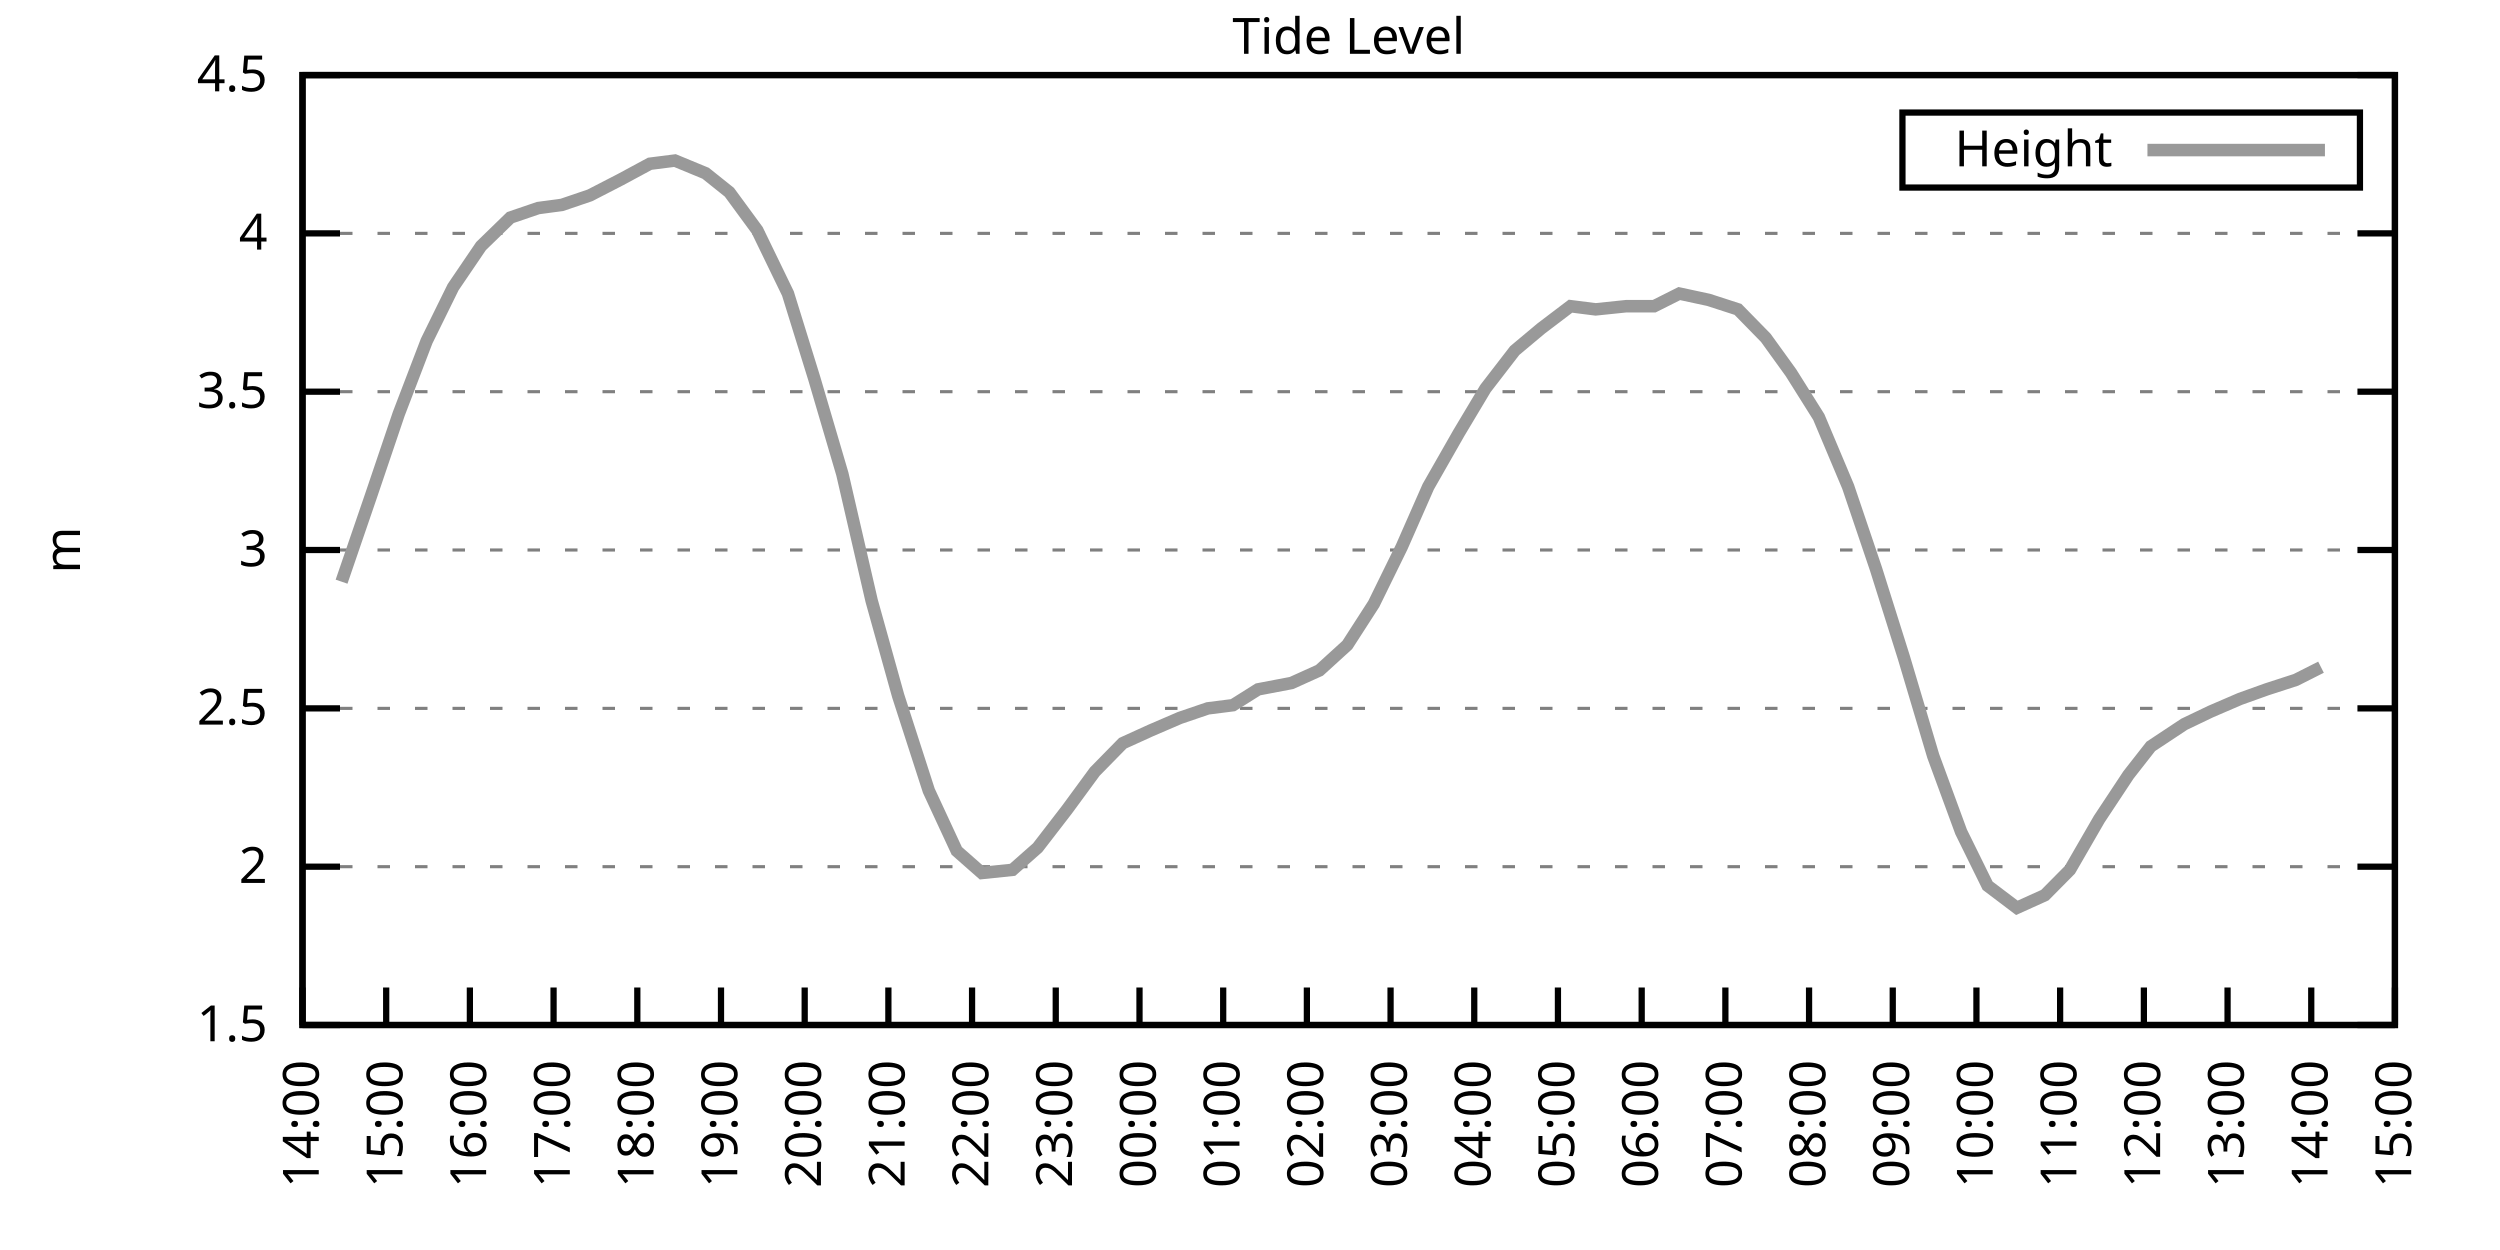
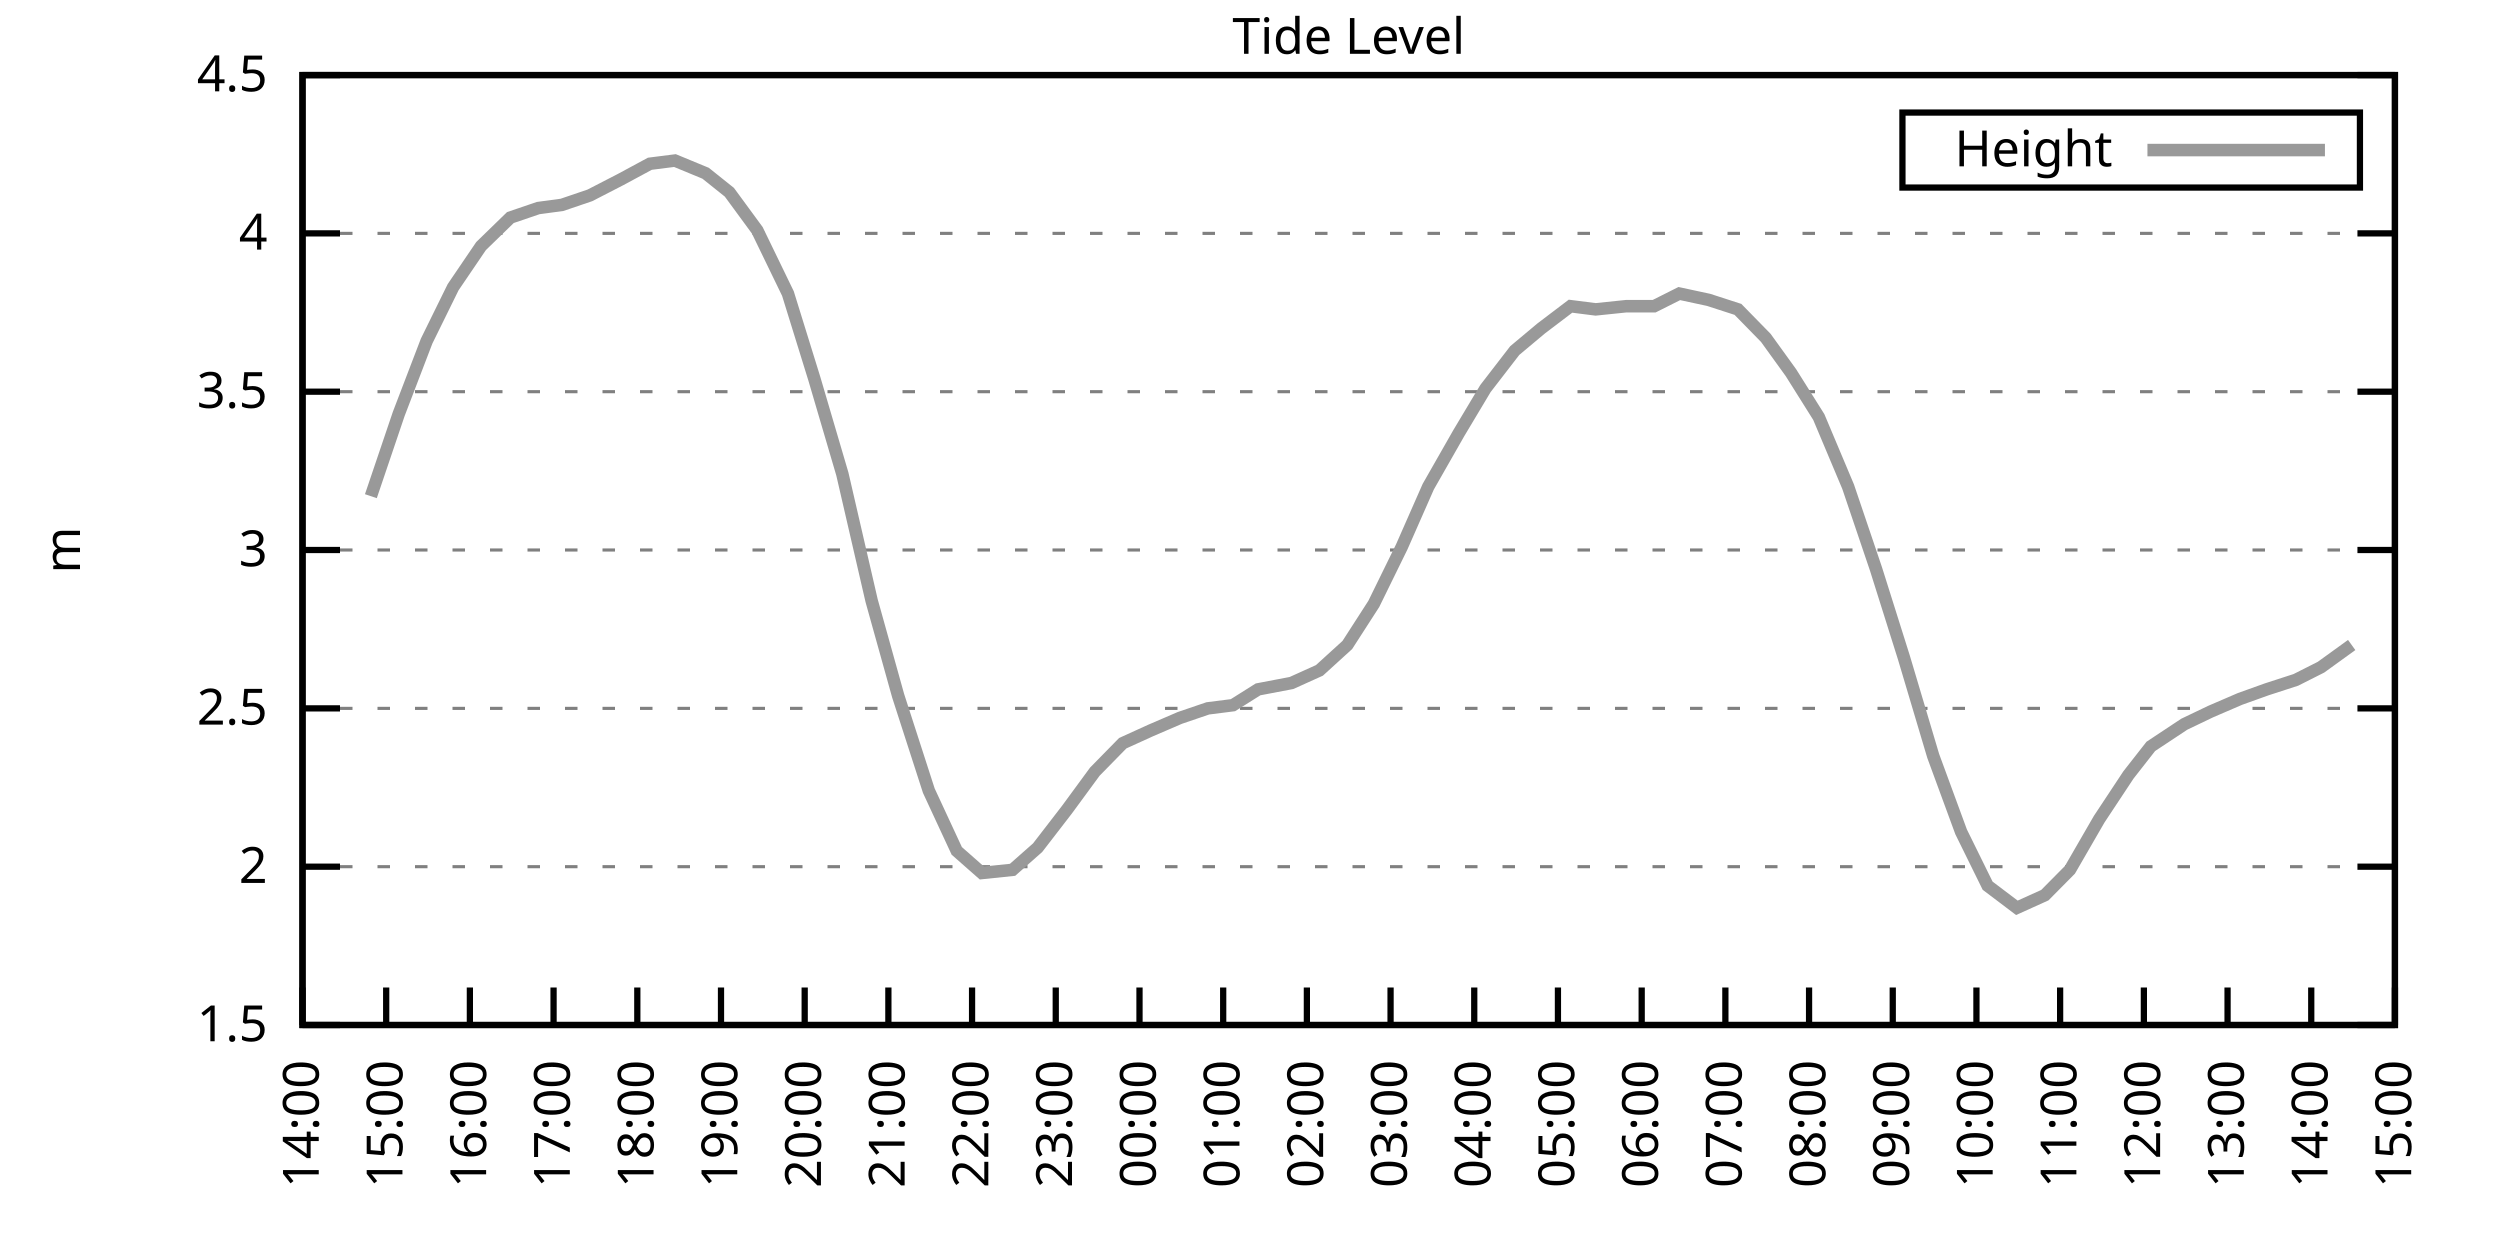
<svg xmlns="http://www.w3.org/2000/svg" xmlns:xlink="http://www.w3.org/1999/xlink" width="400" height="200" viewBox="0 0 400 200">
  <g id="gnuplot_canvas">
    <rect x="0" y="0" width="400" height="200" fill="none" />
    <defs>
      <circle id="gpDot" r="0.5" stroke-width="0.5" stroke="currentColor" />
      <path id="gpPt0" stroke-width="0.333" stroke="currentColor" d="M-1,0 h2 M0,-1 v2" />
      <path id="gpPt1" stroke-width="0.333" stroke="currentColor" d="M-1,-1 L1,1 M1,-1 L-1,1" />
      <path id="gpPt2" stroke-width="0.333" stroke="currentColor" d="M-1,0 L1,0 M0,-1 L0,1 M-1,-1 L1,1 M-1,1 L1,-1" />
      <rect id="gpPt3" stroke-width="0.333" stroke="currentColor" x="-1" y="-1" width="2" height="2" />
      <rect id="gpPt4" stroke-width="0.333" stroke="currentColor" fill="currentColor" x="-1" y="-1" width="2" height="2" />
      <circle id="gpPt5" stroke-width="0.333" stroke="currentColor" cx="0" cy="0" r="1" />
      <use xlink:href="#gpPt5" id="gpPt6" fill="currentColor" stroke="none" />
      <path id="gpPt7" stroke-width="0.333" stroke="currentColor" d="M0,-1.33 L-1.33,0.67 L1.33,0.67 z" />
      <use xlink:href="#gpPt7" id="gpPt8" fill="currentColor" stroke="none" />
      <use xlink:href="#gpPt7" id="gpPt9" stroke="currentColor" transform="rotate(180)" />
      <use xlink:href="#gpPt9" id="gpPt10" fill="currentColor" stroke="none" />
      <use xlink:href="#gpPt3" id="gpPt11" stroke="currentColor" transform="rotate(45)" />
      <use xlink:href="#gpPt11" id="gpPt12" fill="currentColor" stroke="none" />
      <path id="gpPt13" stroke-width="0.333" stroke="currentColor" d="M0,1.330 L1.265,0.411 L0.782,-1.067 L-0.782,-1.076 L-1.265,0.411 z" />
      <use xlink:href="#gpPt13" id="gpPt14" fill="currentColor" stroke="none" />
      <filter id="textbox" filterUnits="objectBoundingBox" x="0" y="0" height="1" width="1">
        <feFlood flood-color="white" flood-opacity="1" result="bgnd" />
        <feComposite in="SourceGraphic" in2="bgnd" operator="atop" />
      </filter>
      <filter id="greybox" filterUnits="objectBoundingBox" x="0" y="0" height="1" width="1">
        <feFlood flood-color="lightgrey" flood-opacity="1" result="grey" />
        <feComposite in="SourceGraphic" in2="grey" operator="atop" />
      </filter>
    </defs>
    <g fill="none" color="white" stroke="currentColor" stroke-width="1.00" stroke-linecap="butt" stroke-linejoin="miter">
</g>
    <g fill="none" color="black" stroke="currentColor" stroke-width="1.00" stroke-linecap="butt" stroke-linejoin="miter">
      <g stroke="none" shape-rendering="crispEdges">
        <polygon fill="rgb(255, 255, 255)" points="48.40,164.00 383.18,164.00 383.18,12.02 48.40,12.02 " />
      </g>
    </g>
    <g fill="none" color="black" stroke="currentColor" stroke-width="1.00" stroke-linecap="butt" stroke-linejoin="miter">
</g>
    <g fill="none" color="black" stroke="black" stroke-width="0.50" stroke-linecap="butt" stroke-linejoin="miter">
</g>
    <g fill="none" color="gray" stroke="currentColor" stroke-width="0.50" stroke-linecap="butt" stroke-linejoin="miter">
      <path stroke="gray" stroke-dasharray="2,4" class="gridline" d="M48.40,164.00 L383.19,164.00  " />
    </g>
    <g fill="none" color="gray" stroke="gray" stroke-width="1.00" stroke-linecap="butt" stroke-linejoin="miter">
</g>
    <g fill="none" color="black" stroke="currentColor" stroke-width="1.00" stroke-linecap="butt" stroke-linejoin="miter">
      <path stroke="black" d="M48.40,164.00 L54.40,164.00 M383.19,164.00 L377.19,164.00  " />
      <g transform="translate(42.80,166.60)" stroke="none" fill="black" font-family="Sans" font-size="8.00" text-anchor="end">
        <text>
          <tspan font-family="Sans"> 1.5</tspan>
        </text>
      </g>
    </g>
    <g fill="none" color="black" stroke="currentColor" stroke-width="1.00" stroke-linecap="butt" stroke-linejoin="miter">
</g>
    <g fill="none" color="black" stroke="black" stroke-width="0.50" stroke-linecap="butt" stroke-linejoin="miter">
</g>
    <g fill="none" color="gray" stroke="currentColor" stroke-width="0.50" stroke-linecap="butt" stroke-linejoin="miter">
      <path stroke="gray" stroke-dasharray="2,4" class="gridline" d="M48.40,138.67 L383.19,138.67  " />
    </g>
    <g fill="none" color="gray" stroke="gray" stroke-width="1.00" stroke-linecap="butt" stroke-linejoin="miter">
</g>
    <g fill="none" color="black" stroke="currentColor" stroke-width="1.00" stroke-linecap="butt" stroke-linejoin="miter">
      <path stroke="black" d="M48.40,138.67 L54.40,138.67 M383.19,138.67 L377.19,138.67  " />
      <g transform="translate(42.80,141.27)" stroke="none" fill="black" font-family="Sans" font-size="8.00" text-anchor="end">
        <text>
          <tspan font-family="Sans"> 2</tspan>
        </text>
      </g>
    </g>
    <g fill="none" color="black" stroke="currentColor" stroke-width="1.00" stroke-linecap="butt" stroke-linejoin="miter">
</g>
    <g fill="none" color="black" stroke="black" stroke-width="0.50" stroke-linecap="butt" stroke-linejoin="miter">
</g>
    <g fill="none" color="gray" stroke="currentColor" stroke-width="0.50" stroke-linecap="butt" stroke-linejoin="miter">
      <path stroke="gray" stroke-dasharray="2,4" class="gridline" d="M48.40,113.34 L383.19,113.34  " />
    </g>
    <g fill="none" color="gray" stroke="gray" stroke-width="1.00" stroke-linecap="butt" stroke-linejoin="miter">
</g>
    <g fill="none" color="black" stroke="currentColor" stroke-width="1.00" stroke-linecap="butt" stroke-linejoin="miter">
      <path stroke="black" d="M48.40,113.34 L54.40,113.34 M383.19,113.34 L377.19,113.34  " />
      <g transform="translate(42.80,115.94)" stroke="none" fill="black" font-family="Sans" font-size="8.00" text-anchor="end">
        <text>
          <tspan font-family="Sans"> 2.5</tspan>
        </text>
      </g>
    </g>
    <g fill="none" color="black" stroke="currentColor" stroke-width="1.00" stroke-linecap="butt" stroke-linejoin="miter">
</g>
    <g fill="none" color="black" stroke="black" stroke-width="0.50" stroke-linecap="butt" stroke-linejoin="miter">
</g>
    <g fill="none" color="gray" stroke="currentColor" stroke-width="0.50" stroke-linecap="butt" stroke-linejoin="miter">
      <path stroke="gray" stroke-dasharray="2,4" class="gridline" d="M48.40,88.00 L383.19,88.00  " />
    </g>
    <g fill="none" color="gray" stroke="gray" stroke-width="1.00" stroke-linecap="butt" stroke-linejoin="miter">
</g>
    <g fill="none" color="black" stroke="currentColor" stroke-width="1.00" stroke-linecap="butt" stroke-linejoin="miter">
      <path stroke="black" d="M48.40,88.00 L54.40,88.00 M383.19,88.00 L377.19,88.00  " />
      <g transform="translate(42.80,90.60)" stroke="none" fill="black" font-family="Sans" font-size="8.00" text-anchor="end">
        <text>
          <tspan font-family="Sans"> 3</tspan>
        </text>
      </g>
    </g>
    <g fill="none" color="black" stroke="currentColor" stroke-width="1.00" stroke-linecap="butt" stroke-linejoin="miter">
</g>
    <g fill="none" color="black" stroke="black" stroke-width="0.50" stroke-linecap="butt" stroke-linejoin="miter">
</g>
    <g fill="none" color="gray" stroke="currentColor" stroke-width="0.50" stroke-linecap="butt" stroke-linejoin="miter">
      <path stroke="gray" stroke-dasharray="2,4" class="gridline" d="M48.40,62.67 L383.19,62.67  " />
    </g>
    <g fill="none" color="gray" stroke="gray" stroke-width="1.00" stroke-linecap="butt" stroke-linejoin="miter">
</g>
    <g fill="none" color="black" stroke="currentColor" stroke-width="1.00" stroke-linecap="butt" stroke-linejoin="miter">
      <path stroke="black" d="M48.40,62.67 L54.40,62.67 M383.19,62.67 L377.19,62.67  " />
      <g transform="translate(42.80,65.27)" stroke="none" fill="black" font-family="Sans" font-size="8.00" text-anchor="end">
        <text>
          <tspan font-family="Sans"> 3.5</tspan>
        </text>
      </g>
    </g>
    <g fill="none" color="black" stroke="currentColor" stroke-width="1.00" stroke-linecap="butt" stroke-linejoin="miter">
</g>
    <g fill="none" color="black" stroke="black" stroke-width="0.50" stroke-linecap="butt" stroke-linejoin="miter">
</g>
    <g fill="none" color="gray" stroke="currentColor" stroke-width="0.50" stroke-linecap="butt" stroke-linejoin="miter">
      <path stroke="gray" stroke-dasharray="2,4" class="gridline" d="M48.40,37.34 L383.19,37.34  " />
    </g>
    <g fill="none" color="gray" stroke="gray" stroke-width="1.00" stroke-linecap="butt" stroke-linejoin="miter">
</g>
    <g fill="none" color="black" stroke="currentColor" stroke-width="1.00" stroke-linecap="butt" stroke-linejoin="miter">
      <path stroke="black" d="M48.40,37.34 L54.40,37.34 M383.19,37.34 L377.19,37.34  " />
      <g transform="translate(42.80,39.94)" stroke="none" fill="black" font-family="Sans" font-size="8.00" text-anchor="end">
        <text>
          <tspan font-family="Sans"> 4</tspan>
        </text>
      </g>
    </g>
    <g fill="none" color="black" stroke="currentColor" stroke-width="1.00" stroke-linecap="butt" stroke-linejoin="miter">
</g>
    <g fill="none" color="black" stroke="black" stroke-width="0.50" stroke-linecap="butt" stroke-linejoin="miter">
</g>
    <g fill="none" color="gray" stroke="currentColor" stroke-width="0.50" stroke-linecap="butt" stroke-linejoin="miter">
      <path stroke="gray" stroke-dasharray="2,4" class="gridline" d="M48.40,12.01 L383.19,12.01  " />
    </g>
    <g fill="none" color="gray" stroke="gray" stroke-width="1.00" stroke-linecap="butt" stroke-linejoin="miter">
</g>
    <g fill="none" color="black" stroke="currentColor" stroke-width="1.00" stroke-linecap="butt" stroke-linejoin="miter">
      <path stroke="black" d="M48.40,12.01 L54.40,12.01 M383.19,12.01 L377.19,12.01  " />
      <g transform="translate(42.80,14.61)" stroke="none" fill="black" font-family="Sans" font-size="8.00" text-anchor="end">
        <text>
          <tspan font-family="Sans"> 4.5</tspan>
        </text>
      </g>
    </g>
    <g fill="none" color="black" stroke="currentColor" stroke-width="1.00" stroke-linecap="butt" stroke-linejoin="miter">
      <path stroke="black" d="M48.40,164.00 L48.40,158.00  " />
      <g transform="translate(51.00,169.60) rotate(270.00)" stroke="none" fill="black" font-family="Sans" font-size="8.00" text-anchor="end">
        <text>
          <tspan font-family="Sans">14:00</tspan>
        </text>
      </g>
    </g>
    <g fill="none" color="black" stroke="currentColor" stroke-width="1.00" stroke-linecap="butt" stroke-linejoin="miter">
      <path stroke="black" d="M61.79,164.00 L61.79,158.00  " />
      <g transform="translate(64.39,169.60) rotate(270.00)" stroke="none" fill="black" font-family="Sans" font-size="8.00" text-anchor="end">
        <text>
          <tspan font-family="Sans">15:00</tspan>
        </text>
      </g>
    </g>
    <g fill="none" color="black" stroke="currentColor" stroke-width="1.00" stroke-linecap="butt" stroke-linejoin="miter">
      <path stroke="black" d="M75.18,164.00 L75.18,158.00  " />
      <g transform="translate(77.78,169.60) rotate(270.00)" stroke="none" fill="black" font-family="Sans" font-size="8.00" text-anchor="end">
        <text>
          <tspan font-family="Sans">16:00</tspan>
        </text>
      </g>
    </g>
    <g fill="none" color="black" stroke="currentColor" stroke-width="1.00" stroke-linecap="butt" stroke-linejoin="miter">
      <path stroke="black" d="M88.57,164.00 L88.57,158.00  " />
      <g transform="translate(91.17,169.60) rotate(270.00)" stroke="none" fill="black" font-family="Sans" font-size="8.00" text-anchor="end">
        <text>
          <tspan font-family="Sans">17:00</tspan>
        </text>
      </g>
    </g>
    <g fill="none" color="black" stroke="currentColor" stroke-width="1.00" stroke-linecap="butt" stroke-linejoin="miter">
      <path stroke="black" d="M101.97,164.00 L101.97,158.00  " />
      <g transform="translate(104.57,169.60) rotate(270.00)" stroke="none" fill="black" font-family="Sans" font-size="8.00" text-anchor="end">
        <text>
          <tspan font-family="Sans">18:00</tspan>
        </text>
      </g>
    </g>
    <g fill="none" color="black" stroke="currentColor" stroke-width="1.00" stroke-linecap="butt" stroke-linejoin="miter">
      <path stroke="black" d="M115.36,164.00 L115.36,158.00  " />
      <g transform="translate(117.96,169.60) rotate(270.00)" stroke="none" fill="black" font-family="Sans" font-size="8.00" text-anchor="end">
        <text>
          <tspan font-family="Sans">19:00</tspan>
        </text>
      </g>
    </g>
    <g fill="none" color="black" stroke="currentColor" stroke-width="1.00" stroke-linecap="butt" stroke-linejoin="miter">
      <path stroke="black" d="M128.75,164.00 L128.75,158.00  " />
      <g transform="translate(131.35,169.60) rotate(270.00)" stroke="none" fill="black" font-family="Sans" font-size="8.00" text-anchor="end">
        <text>
          <tspan font-family="Sans">20:00</tspan>
        </text>
      </g>
    </g>
    <g fill="none" color="black" stroke="currentColor" stroke-width="1.00" stroke-linecap="butt" stroke-linejoin="miter">
      <path stroke="black" d="M142.14,164.00 L142.14,158.00  " />
      <g transform="translate(144.74,169.60) rotate(270.00)" stroke="none" fill="black" font-family="Sans" font-size="8.00" text-anchor="end">
        <text>
          <tspan font-family="Sans">21:00</tspan>
        </text>
      </g>
    </g>
    <g fill="none" color="black" stroke="currentColor" stroke-width="1.00" stroke-linecap="butt" stroke-linejoin="miter">
      <path stroke="black" d="M155.53,164.00 L155.53,158.00  " />
      <g transform="translate(158.13,169.60) rotate(270.00)" stroke="none" fill="black" font-family="Sans" font-size="8.00" text-anchor="end">
        <text>
          <tspan font-family="Sans">22:00</tspan>
        </text>
      </g>
    </g>
    <g fill="none" color="black" stroke="currentColor" stroke-width="1.00" stroke-linecap="butt" stroke-linejoin="miter">
      <path stroke="black" d="M168.92,164.00 L168.92,158.00  " />
      <g transform="translate(171.52,169.60) rotate(270.00)" stroke="none" fill="black" font-family="Sans" font-size="8.00" text-anchor="end">
        <text>
          <tspan font-family="Sans">23:00</tspan>
        </text>
      </g>
    </g>
    <g fill="none" color="black" stroke="currentColor" stroke-width="1.00" stroke-linecap="butt" stroke-linejoin="miter">
      <path stroke="black" d="M182.32,164.00 L182.32,158.00  " />
      <g transform="translate(184.92,169.60) rotate(270.00)" stroke="none" fill="black" font-family="Sans" font-size="8.00" text-anchor="end">
        <text>
          <tspan font-family="Sans">00:00</tspan>
        </text>
      </g>
    </g>
    <g fill="none" color="black" stroke="currentColor" stroke-width="1.00" stroke-linecap="butt" stroke-linejoin="miter">
      <path stroke="black" d="M195.71,164.00 L195.71,158.00  " />
      <g transform="translate(198.31,169.60) rotate(270.00)" stroke="none" fill="black" font-family="Sans" font-size="8.00" text-anchor="end">
        <text>
          <tspan font-family="Sans">01:00</tspan>
        </text>
      </g>
    </g>
    <g fill="none" color="black" stroke="currentColor" stroke-width="1.00" stroke-linecap="butt" stroke-linejoin="miter">
      <path stroke="black" d="M209.10,164.00 L209.10,158.00  " />
      <g transform="translate(211.70,169.60) rotate(270.00)" stroke="none" fill="black" font-family="Sans" font-size="8.00" text-anchor="end">
        <text>
          <tspan font-family="Sans">02:00</tspan>
        </text>
      </g>
    </g>
    <g fill="none" color="black" stroke="currentColor" stroke-width="1.00" stroke-linecap="butt" stroke-linejoin="miter">
      <path stroke="black" d="M222.49,164.00 L222.49,158.00  " />
      <g transform="translate(225.09,169.60) rotate(270.00)" stroke="none" fill="black" font-family="Sans" font-size="8.00" text-anchor="end">
        <text>
          <tspan font-family="Sans">03:00</tspan>
        </text>
      </g>
    </g>
    <g fill="none" color="black" stroke="currentColor" stroke-width="1.00" stroke-linecap="butt" stroke-linejoin="miter">
      <path stroke="black" d="M235.88,164.00 L235.88,158.00  " />
      <g transform="translate(238.48,169.60) rotate(270.00)" stroke="none" fill="black" font-family="Sans" font-size="8.00" text-anchor="end">
        <text>
          <tspan font-family="Sans">04:00</tspan>
        </text>
      </g>
    </g>
    <g fill="none" color="black" stroke="currentColor" stroke-width="1.00" stroke-linecap="butt" stroke-linejoin="miter">
      <path stroke="black" d="M249.27,164.00 L249.27,158.00  " />
      <g transform="translate(251.87,169.60) rotate(270.00)" stroke="none" fill="black" font-family="Sans" font-size="8.00" text-anchor="end">
        <text>
          <tspan font-family="Sans">05:00</tspan>
        </text>
      </g>
    </g>
    <g fill="none" color="black" stroke="currentColor" stroke-width="1.00" stroke-linecap="butt" stroke-linejoin="miter">
      <path stroke="black" d="M262.67,164.00 L262.67,158.00  " />
      <g transform="translate(265.27,169.60) rotate(270.00)" stroke="none" fill="black" font-family="Sans" font-size="8.00" text-anchor="end">
        <text>
          <tspan font-family="Sans">06:00</tspan>
        </text>
      </g>
    </g>
    <g fill="none" color="black" stroke="currentColor" stroke-width="1.00" stroke-linecap="butt" stroke-linejoin="miter">
      <path stroke="black" d="M276.06,164.00 L276.06,158.00  " />
      <g transform="translate(278.66,169.60) rotate(270.00)" stroke="none" fill="black" font-family="Sans" font-size="8.00" text-anchor="end">
        <text>
          <tspan font-family="Sans">07:00</tspan>
        </text>
      </g>
    </g>
    <g fill="none" color="black" stroke="currentColor" stroke-width="1.00" stroke-linecap="butt" stroke-linejoin="miter">
      <path stroke="black" d="M289.45,164.00 L289.45,158.00  " />
      <g transform="translate(292.05,169.60) rotate(270.00)" stroke="none" fill="black" font-family="Sans" font-size="8.00" text-anchor="end">
        <text>
          <tspan font-family="Sans">08:00</tspan>
        </text>
      </g>
    </g>
    <g fill="none" color="black" stroke="currentColor" stroke-width="1.00" stroke-linecap="butt" stroke-linejoin="miter">
      <path stroke="black" d="M302.84,164.00 L302.84,158.00  " />
      <g transform="translate(305.44,169.60) rotate(270.00)" stroke="none" fill="black" font-family="Sans" font-size="8.00" text-anchor="end">
        <text>
          <tspan font-family="Sans">09:00</tspan>
        </text>
      </g>
    </g>
    <g fill="none" color="black" stroke="currentColor" stroke-width="1.00" stroke-linecap="butt" stroke-linejoin="miter">
      <path stroke="black" d="M316.23,164.00 L316.23,158.00  " />
      <g transform="translate(318.83,169.60) rotate(270.00)" stroke="none" fill="black" font-family="Sans" font-size="8.00" text-anchor="end">
        <text>
          <tspan font-family="Sans">10:00</tspan>
        </text>
      </g>
    </g>
    <g fill="none" color="black" stroke="currentColor" stroke-width="1.00" stroke-linecap="butt" stroke-linejoin="miter">
      <path stroke="black" d="M329.62,164.00 L329.62,158.00  " />
      <g transform="translate(332.22,169.60) rotate(270.00)" stroke="none" fill="black" font-family="Sans" font-size="8.00" text-anchor="end">
        <text>
          <tspan font-family="Sans">11:00</tspan>
        </text>
      </g>
    </g>
    <g fill="none" color="black" stroke="currentColor" stroke-width="1.00" stroke-linecap="butt" stroke-linejoin="miter">
      <path stroke="black" d="M343.02,164.00 L343.02,158.00  " />
      <g transform="translate(345.62,169.60) rotate(270.00)" stroke="none" fill="black" font-family="Sans" font-size="8.00" text-anchor="end">
        <text>
          <tspan font-family="Sans">12:00</tspan>
        </text>
      </g>
    </g>
    <g fill="none" color="black" stroke="currentColor" stroke-width="1.00" stroke-linecap="butt" stroke-linejoin="miter">
      <path stroke="black" d="M356.41,164.00 L356.41,158.00  " />
      <g transform="translate(359.01,169.60) rotate(270.00)" stroke="none" fill="black" font-family="Sans" font-size="8.00" text-anchor="end">
        <text>
          <tspan font-family="Sans">13:00</tspan>
        </text>
      </g>
    </g>
    <g fill="none" color="black" stroke="currentColor" stroke-width="1.00" stroke-linecap="butt" stroke-linejoin="miter">
      <path stroke="black" d="M369.80,164.00 L369.80,158.00  " />
      <g transform="translate(372.40,169.60) rotate(270.00)" stroke="none" fill="black" font-family="Sans" font-size="8.00" text-anchor="end">
        <text>
          <tspan font-family="Sans">14:00</tspan>
        </text>
      </g>
    </g>
    <g fill="none" color="black" stroke="currentColor" stroke-width="1.00" stroke-linecap="butt" stroke-linejoin="miter">
      <path stroke="black" d="M383.19,164.00 L383.19,158.00  " />
      <g transform="translate(385.79,169.60) rotate(270.00)" stroke="none" fill="black" font-family="Sans" font-size="8.00" text-anchor="end">
        <text>
          <tspan font-family="Sans">15:00</tspan>
        </text>
      </g>
    </g>
    <g fill="none" color="black" stroke="currentColor" stroke-width="1.00" stroke-linecap="butt" stroke-linejoin="miter">
</g>
    <g fill="none" color="black" stroke="currentColor" stroke-width="1.00" stroke-linecap="butt" stroke-linejoin="miter">
      <path stroke="black" d="M48.40,12.01 L48.40,164.00 L383.19,164.00 L383.19,12.01 L48.40,12.01 Z  " />
    </g>
    <g fill="none" color="black" stroke="currentColor" stroke-width="1.00" stroke-linecap="butt" stroke-linejoin="miter">
</g>
    <g fill="none" color="black" stroke="currentColor" stroke-width="1.00" stroke-linecap="butt" stroke-linejoin="miter">
      <path stroke="black" d="M304.39,30.01 L304.39,18.01 L377.59,18.01 L377.59,30.01 L304.39,30.01 Z  " />
    </g>
    <g id="Tide_level_plot_1">
      <g fill="none" color="white" stroke="black" stroke-width="2.00" stroke-linecap="butt" stroke-linejoin="miter">
</g>
      <g fill="none" color="black" stroke="currentColor" stroke-width="2.00" stroke-linecap="butt" stroke-linejoin="miter">
        <g transform="translate(337.99,26.61)" stroke="none" fill="black" font-family="Sans" font-size="8.00" text-anchor="end">
          <text>
            <tspan font-family="Sans">Height</tspan>
          </text>
        </g>
      </g>
      <g fill="none" color="black" stroke="currentColor" stroke-width="2.00" stroke-linecap="butt" stroke-linejoin="miter">
-         <path stroke="rgb(153, 153, 153)" d="M343.59,24.01 L371.99,24.01 M54.65,93.07 L59.34,79.39 L63.80,66.22 L68.26,54.57 L72.50,45.95 L76.97,39.37   L81.66,34.81 L86.12,33.29 L89.91,32.78 L94.38,31.26 L99.29,28.73 L103.98,26.20 L107.99,25.69 L112.90,27.72   L116.70,30.76 L121.16,36.84 L126.07,46.97 L130.31,60.65 L134.78,75.85 L139.46,96.11 L143.70,111.31 L148.61,126.51   L153.08,136.14 L157.10,139.68 L162.01,139.17 L166.02,135.63 L170.71,129.55 L175.17,123.47 L179.64,118.91 L184.10,116.88   L188.79,114.86 L193.25,113.34 L197.27,112.83 L201.29,110.30 L206.64,109.28 L211.11,107.26 L215.57,103.20 L219.81,96.62   L224.28,87.50 L228.52,77.87 L233.43,69.26 L237.67,62.17 L242.36,56.09 L246.60,52.54 L251.28,48.99 L255.30,49.50   L260.21,48.99 L264.67,48.99 L268.69,46.97 L273.38,47.98 L278.07,49.50 L282.53,54.06 L286.55,59.63 L291.01,66.73   L295.70,77.87 L300.16,91.04 L304.63,105.23 L309.31,120.94 L313.78,133.10 L318.02,141.71 L322.70,145.25 L327.17,143.23   L331.19,139.17 L335.87,131.07 L340.56,123.98 L344.13,119.42 L349.49,115.87 L353.73,113.84 L358.42,111.82 L362.66,110.30   L367.34,108.78 L371.36,106.75  " />
+         <path stroke="rgb(153, 153, 153)" d="M343.59,24.01 L371.99,24.01 M59.34,79.39 L63.80,66.22 L68.26,54.57 L72.50,45.95 L76.97,39.37 L81.66,34.81   L86.12,33.29 L89.91,32.78 L94.38,31.26 L99.29,28.73 L103.98,26.20 L107.99,25.69 L112.90,27.72 L116.70,30.76   L121.16,36.84 L126.07,46.97 L130.31,60.65 L134.78,75.85 L139.46,96.11 L143.70,111.31 L148.61,126.51 L153.08,136.14   L157.10,139.68 L162.01,139.17 L166.02,135.63 L170.71,129.55 L175.17,123.47 L179.64,118.91 L184.10,116.88 L188.79,114.86   L193.25,113.34 L197.27,112.83 L201.29,110.30 L206.64,109.28 L211.11,107.26 L215.57,103.20 L219.81,96.62 L224.28,87.50   L228.52,77.87 L233.43,69.26 L237.67,62.17 L242.36,56.09 L246.60,52.54 L251.28,48.99 L255.30,49.50 L260.21,48.99   L264.67,48.99 L268.69,46.97 L273.38,47.98 L278.07,49.50 L282.53,54.06 L286.55,59.63 L291.01,66.73 L295.70,77.87   L300.16,91.04 L304.63,105.23 L309.31,120.94 L313.78,133.10 L318.02,141.71 L322.70,145.25 L327.17,143.23 L331.19,139.17   L335.87,131.07 L340.56,123.98 L344.13,119.42 L349.49,115.87 L353.73,113.84 L358.42,111.82 L362.66,110.30 L367.34,108.78   L371.36,106.75 L376.27,103.20  " />
      </g>
    </g>
    <g fill="none" color="black" stroke="currentColor" stroke-width="2.00" stroke-linecap="butt" stroke-linejoin="miter">
</g>
    <g fill="none" color="black" stroke="black" stroke-width="1.00" stroke-linecap="butt" stroke-linejoin="miter">
</g>
    <g fill="none" color="black" stroke="currentColor" stroke-width="1.00" stroke-linecap="butt" stroke-linejoin="miter">
      <path stroke="black" d="M48.40,12.01 L48.40,164.00 L383.19,164.00 L383.19,12.01 L48.40,12.01 Z  " />
      <g transform="translate(12.80,88.01) rotate(270.00)" stroke="none" fill="black" font-family="Sans" font-size="8.00" text-anchor="middle">
        <text>
          <tspan font-family="Sans">m</tspan>
        </text>
      </g>
    </g>
    <g fill="none" color="black" stroke="currentColor" stroke-width="1.00" stroke-linecap="butt" stroke-linejoin="miter">
</g>
    <g fill="none" color="black" stroke="currentColor" stroke-width="1.00" stroke-linecap="butt" stroke-linejoin="miter">
      <g transform="translate(215.79,8.61)" stroke="none" fill="black" font-family="Sans" font-size="8.00" text-anchor="middle">
        <text>
          <tspan font-family="Sans">Tide Level</tspan>
        </text>
      </g>
    </g>
    <g fill="none" color="black" stroke="currentColor" stroke-width="1.00" stroke-linecap="butt" stroke-linejoin="miter">
</g>
  </g>
</svg>
